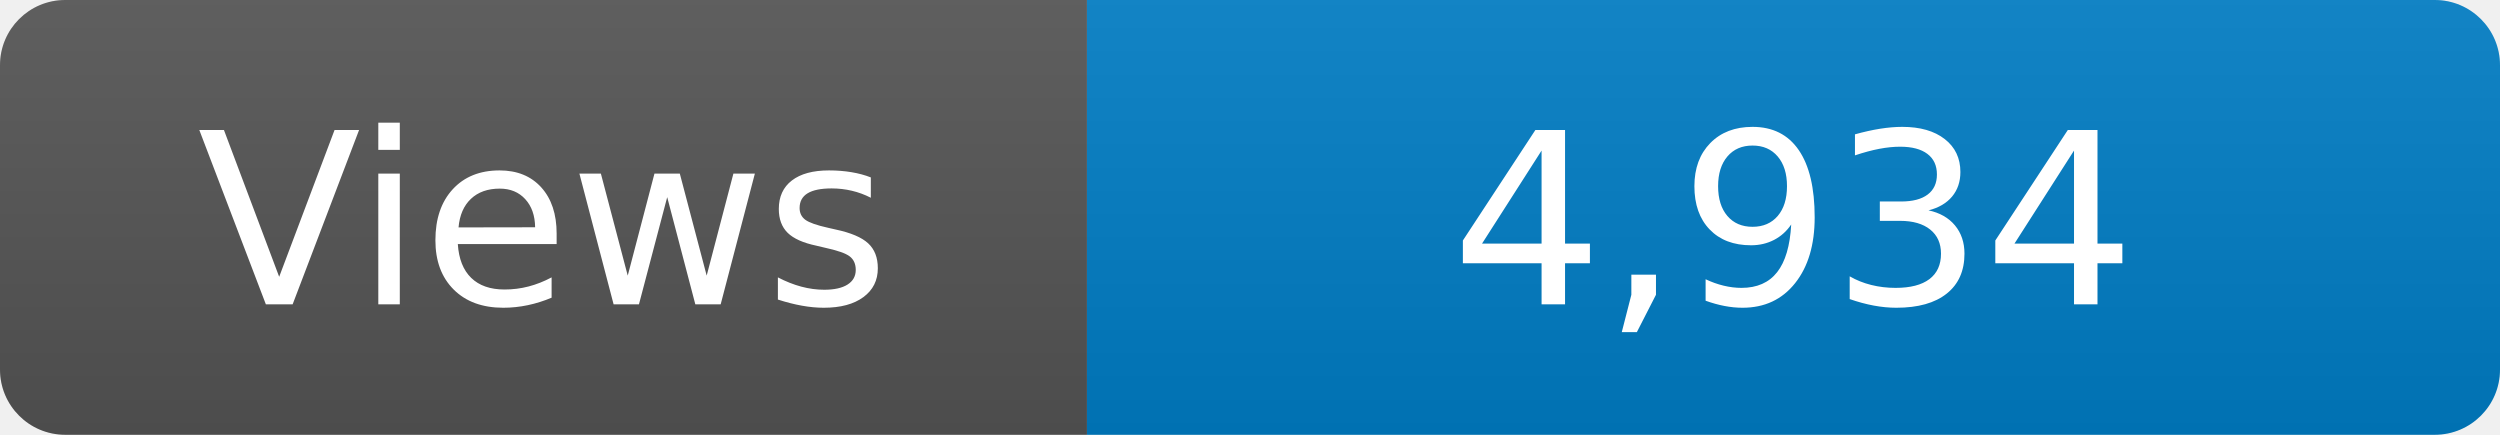
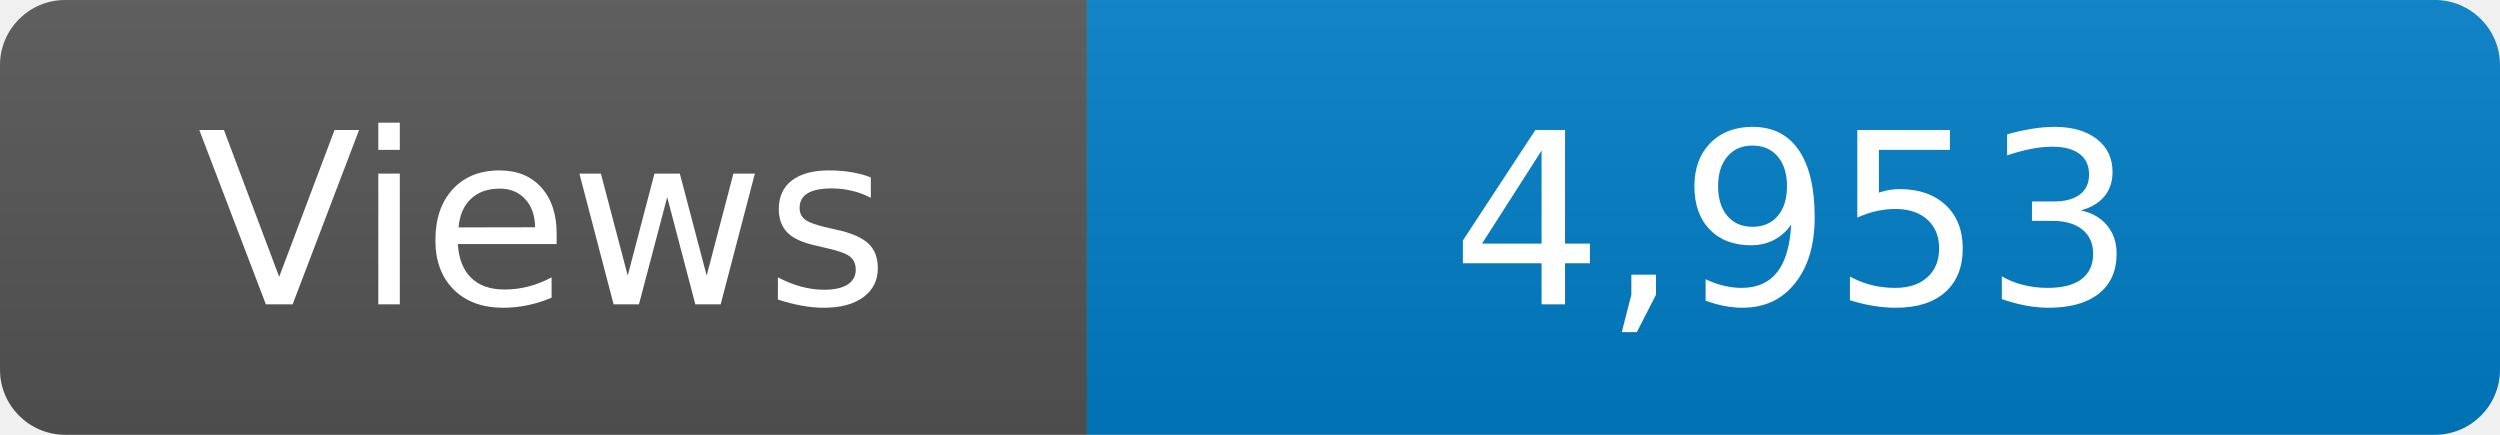
<svg xmlns="http://www.w3.org/2000/svg" width="115" height="20" role="img" aria-label="Maintained?: yes">
  <linearGradient id="s" x2="0" y2="100%">
    <stop offset="0" stop-color="#bbb" stop-opacity=".1" />
    <stop offset="1" stop-opacity=".1" />
  </linearGradient>
  <clipPath id="r">
    <rect width="115" height="20" rx="3" fill="#fff" />
  </clipPath>
  <g clip-path="url(#r)">
    <rect width="50" height="20" fill="#555" />
    <rect x="50" width="160" height="20" fill="#007ec6" />
    <rect width="115" height="20" fill="url(#s)" />
  </g>
  <g fill="#fff" text-anchor="middle" font-family="Verdana,Geneva,DejaVu Sans,sans-serif" font-size="110">
    <text x="250" y="140" transform="scale(.1)" fill="#fff">Views</text>
-     <text x="825" y="140" transform="scale(.1)" fill="#fff">4,934</text>
+     <text x="825" y="140" transform="scale(.1)" fill="#fff">4,953</text>
  </g>
</svg>
